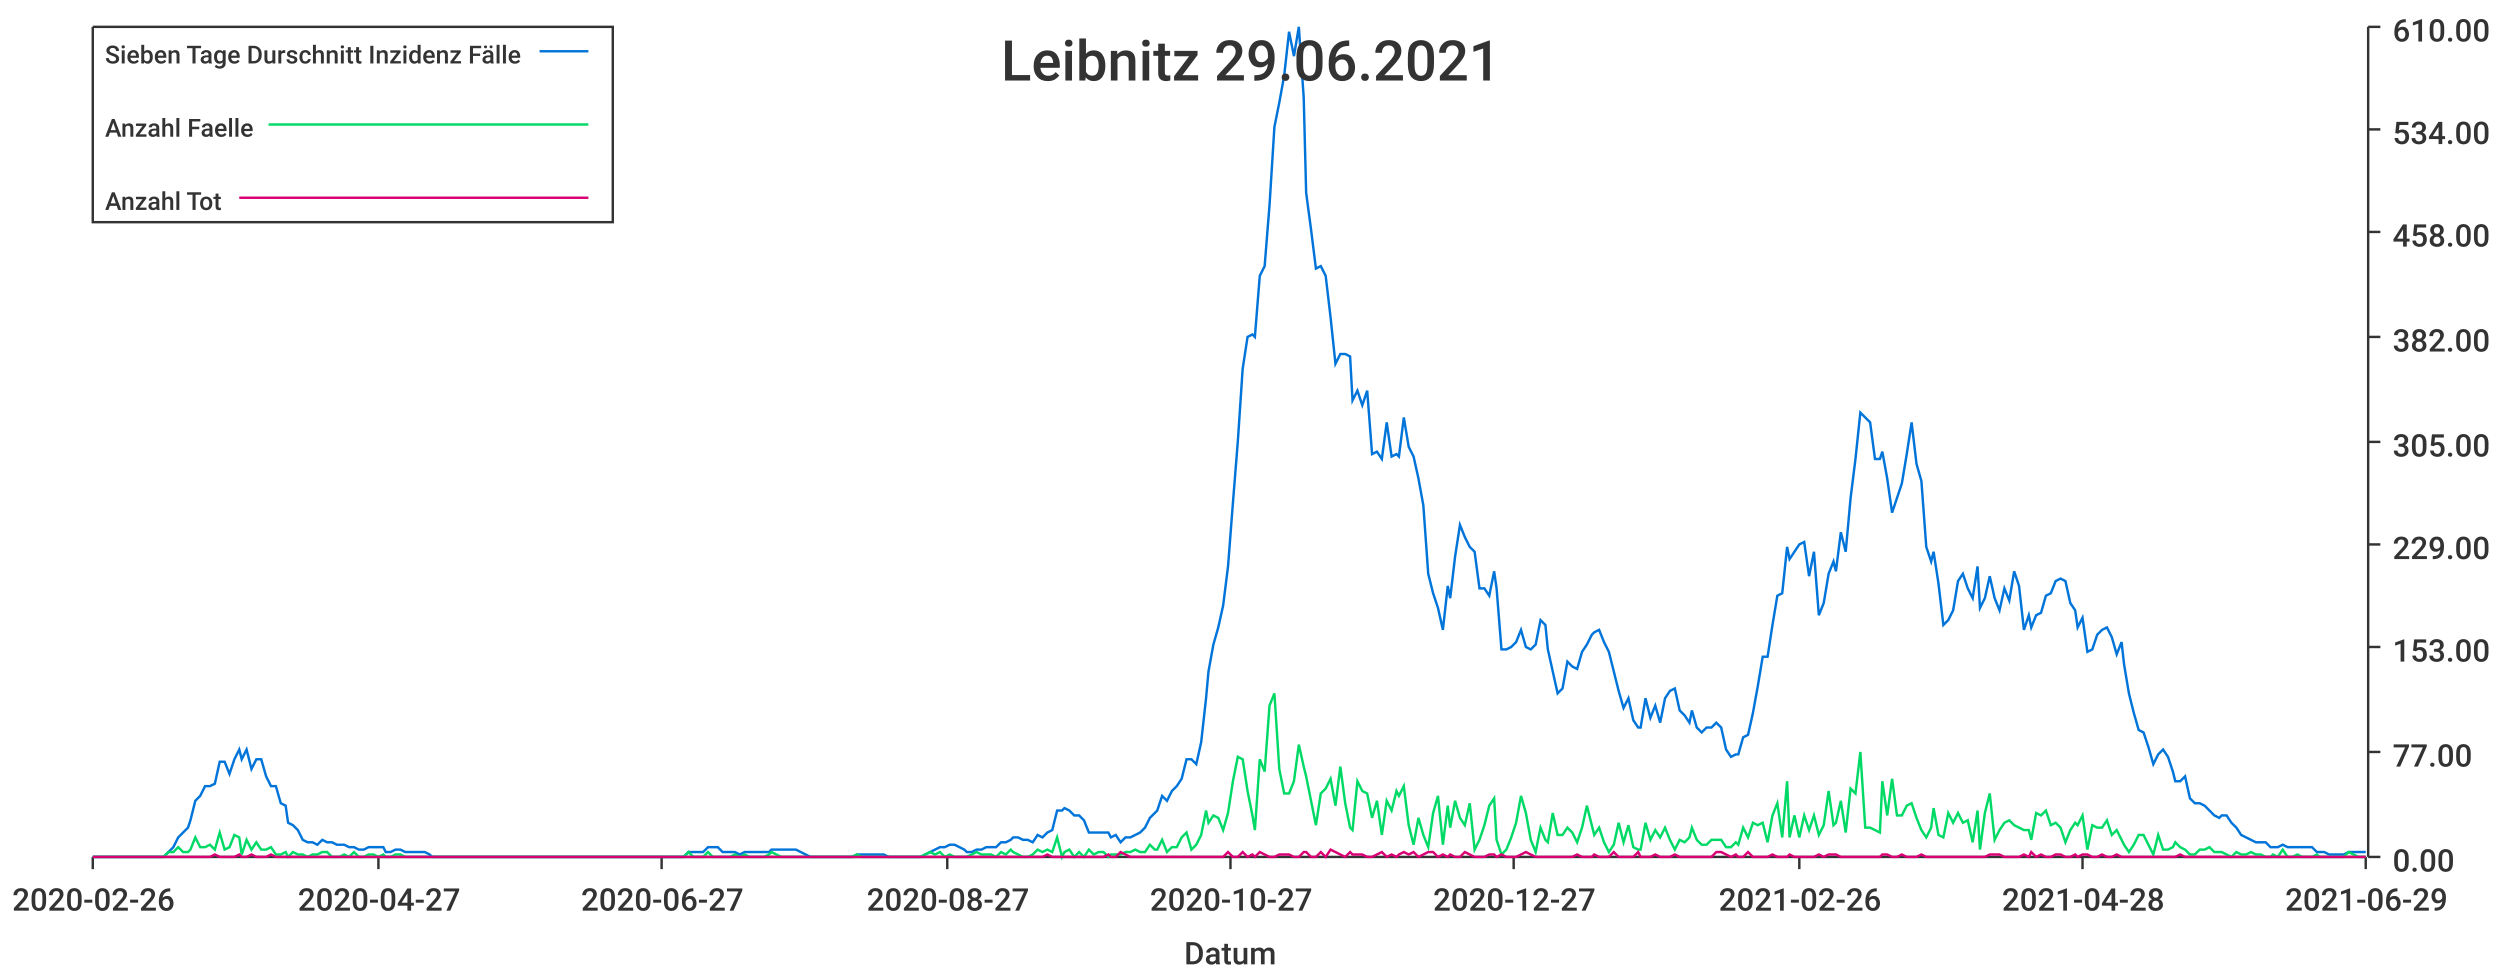
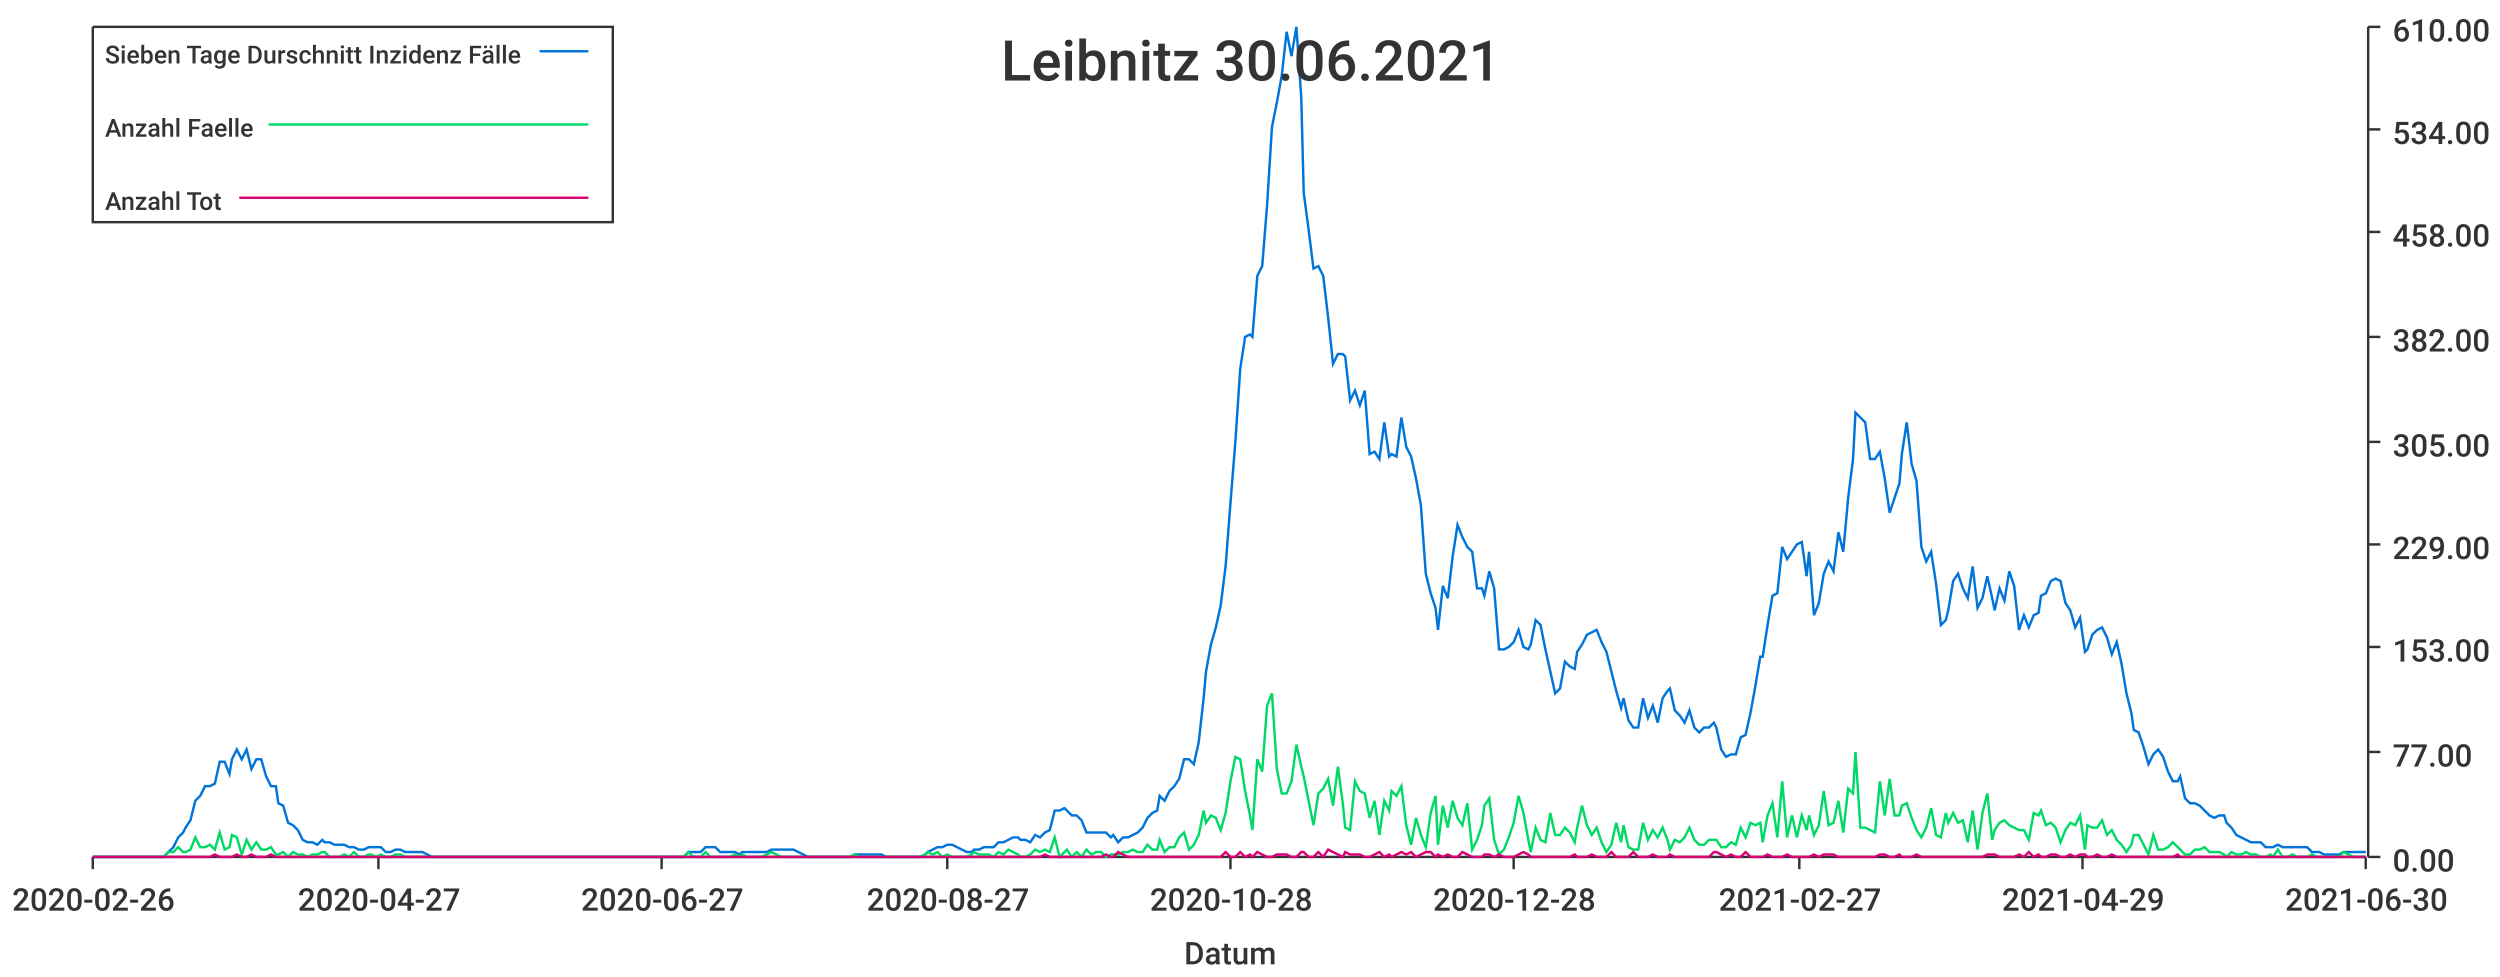
<svg xmlns="http://www.w3.org/2000/svg" width="1024" height="400">\n<path d="M 0 0 L 1024 0 L 1024 400 L 0 400 L 0 0" style="stroke-width:0;stroke:rgba(255,255,255,1.0);fill:rgba(255,255,255,1.0)" />
  <path d="M 38 11 L 969 11 L 969 351 L 38 351 L 38 11" style="stroke-width:0;stroke:rgba(255,255,255,1.0);fill:rgba(255,255,255,1.0)" />
  <path d="M 38 351 L 969 351" style="stroke-width:1;stroke:rgba(51,51,51,1.0);fill:none" />
  <path d="M 38 351 L 38 356" style="stroke-width:1;stroke:rgba(51,51,51,1.0);fill:none" />
  <text x="5" y="373" style="stroke-width:0;stroke:none;fill:rgba(51,51,51,1.0);font-size:12.8px;font-family:'Roboto Medium',sans-serif">2020-02-26</text>
  <path d="M 155 351 L 155 356" style="stroke-width:1;stroke:rgba(51,51,51,1.0);fill:none" />
  <text x="122" y="373" style="stroke-width:0;stroke:none;fill:rgba(51,51,51,1.0);font-size:12.8px;font-family:'Roboto Medium',sans-serif">2020-04-27</text>
  <path d="M 271 351 L 271 356" style="stroke-width:1;stroke:rgba(51,51,51,1.0);fill:none" />
  <text x="238" y="373" style="stroke-width:0;stroke:none;fill:rgba(51,51,51,1.0);font-size:12.8px;font-family:'Roboto Medium',sans-serif">2020-06-27</text>
  <path d="M 388 351 L 388 356" style="stroke-width:1;stroke:rgba(51,51,51,1.0);fill:none" />
  <text x="355" y="373" style="stroke-width:0;stroke:none;fill:rgba(51,51,51,1.0);font-size:12.8px;font-family:'Roboto Medium',sans-serif">2020-08-27</text>
  <path d="M 504 351 L 504 356" style="stroke-width:1;stroke:rgba(51,51,51,1.0);fill:none" />
-   <text x="471" y="373" style="stroke-width:0;stroke:none;fill:rgba(51,51,51,1.0);font-size:12.8px;font-family:'Roboto Medium',sans-serif">2020-10-27</text>
+   <text x="471" y="373" style="stroke-width:0;stroke:none;fill:rgba(51,51,51,1.0);font-size:12.8px;font-family:'Roboto Medium',sans-serif">2020-10-28</text>
  <path d="M 620 351 L 620 356" style="stroke-width:1;stroke:rgba(51,51,51,1.0);fill:none" />
-   <text x="587" y="373" style="stroke-width:0;stroke:none;fill:rgba(51,51,51,1.0);font-size:12.8px;font-family:'Roboto Medium',sans-serif">2020-12-27</text>
+   <text x="587" y="373" style="stroke-width:0;stroke:none;fill:rgba(51,51,51,1.0);font-size:12.8px;font-family:'Roboto Medium',sans-serif">2020-12-28</text>
  <path d="M 737 351 L 737 356" style="stroke-width:1;stroke:rgba(51,51,51,1.0);fill:none" />
-   <text x="704" y="373" style="stroke-width:0;stroke:none;fill:rgba(51,51,51,1.0);font-size:12.8px;font-family:'Roboto Medium',sans-serif">2021-02-26</text>
+   <text x="704" y="373" style="stroke-width:0;stroke:none;fill:rgba(51,51,51,1.0);font-size:12.8px;font-family:'Roboto Medium',sans-serif">2021-02-27</text>
  <path d="M 853 351 L 853 356" style="stroke-width:1;stroke:rgba(51,51,51,1.0);fill:none" />
-   <text x="820" y="373" style="stroke-width:0;stroke:none;fill:rgba(51,51,51,1.0);font-size:12.8px;font-family:'Roboto Medium',sans-serif">2021-04-28</text>
+   <text x="820" y="373" style="stroke-width:0;stroke:none;fill:rgba(51,51,51,1.0);font-size:12.8px;font-family:'Roboto Medium',sans-serif">2021-04-29</text>
  <path d="M 969 351 L 969 356" style="stroke-width:1;stroke:rgba(51,51,51,1.0);fill:none" />
-   <text x="936" y="373" style="stroke-width:0;stroke:none;fill:rgba(51,51,51,1.0);font-size:12.8px;font-family:'Roboto Medium',sans-serif">2021-06-29</text>
+   <text x="936" y="373" style="stroke-width:0;stroke:none;fill:rgba(51,51,51,1.0);font-size:12.8px;font-family:'Roboto Medium',sans-serif">2021-06-30</text>
  <text x="485" y="395" style="stroke-width:0;stroke:none;fill:rgba(51,51,51,1.0);font-size:12.8px;font-family:'Roboto Medium',sans-serif">Datum</text>
  <path d="M 970 351 L 970 11" style="stroke-width:1;stroke:rgba(51,51,51,1.0);fill:none" />
  <path d="M 970 351 L 975 351" style="stroke-width:1;stroke:rgba(51,51,51,1.0);fill:none" />
  <text x="980" y="357" style="stroke-width:0;stroke:none;fill:rgba(51,51,51,1.0);font-size:12.8px;font-family:'Roboto Medium',sans-serif">0.00</text>
  <path d="M 970 308 L 975 308" style="stroke-width:1;stroke:rgba(51,51,51,1.0);fill:none" />
  <text x="980" y="314" style="stroke-width:0;stroke:none;fill:rgba(51,51,51,1.0);font-size:12.8px;font-family:'Roboto Medium',sans-serif">77.00</text>
  <path d="M 970 265 L 975 265" style="stroke-width:1;stroke:rgba(51,51,51,1.0);fill:none" />
  <text x="980" y="271" style="stroke-width:0;stroke:none;fill:rgba(51,51,51,1.0);font-size:12.8px;font-family:'Roboto Medium',sans-serif">153.00</text>
  <path d="M 970 223 L 975 223" style="stroke-width:1;stroke:rgba(51,51,51,1.0);fill:none" />
  <text x="980" y="229" style="stroke-width:0;stroke:none;fill:rgba(51,51,51,1.0);font-size:12.8px;font-family:'Roboto Medium',sans-serif">229.00</text>
  <path d="M 970 181 L 975 181" style="stroke-width:1;stroke:rgba(51,51,51,1.0);fill:none" />
  <text x="980" y="187" style="stroke-width:0;stroke:none;fill:rgba(51,51,51,1.0);font-size:12.8px;font-family:'Roboto Medium',sans-serif">305.00</text>
  <path d="M 970 138 L 975 138" style="stroke-width:1;stroke:rgba(51,51,51,1.0);fill:none" />
  <text x="980" y="144" style="stroke-width:0;stroke:none;fill:rgba(51,51,51,1.0);font-size:12.8px;font-family:'Roboto Medium',sans-serif">382.00</text>
  <path d="M 970 95 L 975 95" style="stroke-width:1;stroke:rgba(51,51,51,1.0);fill:none" />
  <text x="980" y="101" style="stroke-width:0;stroke:none;fill:rgba(51,51,51,1.0);font-size:12.8px;font-family:'Roboto Medium',sans-serif">458.00</text>
  <path d="M 970 53 L 975 53" style="stroke-width:1;stroke:rgba(51,51,51,1.0);fill:none" />
  <text x="980" y="59" style="stroke-width:0;stroke:none;fill:rgba(51,51,51,1.0);font-size:12.8px;font-family:'Roboto Medium',sans-serif">534.00</text>
  <path d="M 970 11 L 975 11" style="stroke-width:1;stroke:rgba(51,51,51,1.0);fill:none" />
  <text x="980" y="17" style="stroke-width:0;stroke:none;fill:rgba(51,51,51,1.0);font-size:12.8px;font-family:'Roboto Medium',sans-serif">610.00</text>
-   <path d="M 38 351 L 40 351 L 42 351 L 44 351 L 46 351 L 48 351 L 50 351 L 52 351 L 54 351 L 56 351 L 58 351 L 59 351 L 61 351 L 63 351 L 65 351 L 67 351 L 69 349 L 71 347 L 73 343 L 75 341 L 77 339 L 78 336 L 80 328 L 82 326 L 84 322 L 86 322 L 88 321 L 90 312 L 92 312 L 94 317 L 96 311 L 98 307 L 99 311 L 101 307 L 103 315 L 105 311 L 107 311 L 109 318 L 111 322 L 113 322 L 115 329 L 117 330 L 118 337 L 120 338 L 122 340 L 124 344 L 126 345 L 128 345 L 130 346 L 132 344 L 134 345 L 136 345 L 138 346 L 139 346 L 141 346 L 143 347 L 145 347 L 147 348 L 149 348 L 151 347 L 153 347 L 155 347 L 157 347 L 158 349 L 160 349 L 162 348 L 164 348 L 166 349 L 168 349 L 170 349 L 172 349 L 174 349 L 176 350 L 177 351 L 179 351 L 181 351 L 183 351 L 185 351 L 187 351 L 189 351 L 191 351 L 193 351 L 195 351 L 197 351 L 198 351 L 200 351 L 202 351 L 204 351 L 206 351 L 208 351 L 210 351 L 212 351 L 214 351 L 216 351 L 217 351 L 219 351 L 221 351 L 223 351 L 225 351 L 227 351 L 229 351 L 231 351 L 233 351 L 235 351 L 237 351 L 238 351 L 240 351 L 242 351 L 244 351 L 246 351 L 248 351 L 250 351 L 252 351 L 254 351 L 256 351 L 257 351 L 259 351 L 261 351 L 263 351 L 265 351 L 267 351 L 269 351 L 271 351 L 273 351 L 275 351 L 276 351 L 278 351 L 280 351 L 282 349 L 284 349 L 286 349 L 288 349 L 290 347 L 292 347 L 294 347 L 296 349 L 297 349 L 299 349 L 301 349 L 303 350 L 305 349 L 307 349 L 309 349 L 311 349 L 313 349 L 315 349 L 316 348 L 318 348 L 320 348 L 322 348 L 324 348 L 326 348 L 328 349 L 330 350 L 332 351 L 334 351 L 336 351 L 337 351 L 339 351 L 341 351 L 343 351 L 345 351 L 347 351 L 349 351 L 351 350 L 353 350 L 355 350 L 356 350 L 358 350 L 360 350 L 362 350 L 364 351 L 366 351 L 368 351 L 370 351 L 372 351 L 374 351 L 375 351 L 377 351 L 379 350 L 381 349 L 383 348 L 385 347 L 387 347 L 389 346 L 391 346 L 393 347 L 395 348 L 396 349 L 398 349 L 400 348 L 402 348 L 404 347 L 406 347 L 408 347 L 410 345 L 412 345 L 414 344 L 415 343 L 417 343 L 419 344 L 421 344 L 423 345 L 425 342 L 427 343 L 429 341 L 431 340 L 433 332 L 435 332 L 436 331 L 438 332 L 440 334 L 442 334 L 444 336 L 446 341 L 448 341 L 450 341 L 452 341 L 454 341 L 455 343 L 457 342 L 459 345 L 461 343 L 463 343 L 465 342 L 467 341 L 469 339 L 471 335 L 473 333 L 474 332 L 476 326 L 478 328 L 480 324 L 482 322 L 484 319 L 486 311 L 488 311 L 490 313 L 492 304 L 494 286 L 495 275 L 497 264 L 499 257 L 501 248 L 503 232 L 505 206 L 507 181 L 509 151 L 511 138 L 513 137 L 514 138 L 516 113 L 518 109 L 520 84 L 522 52 L 524 42 L 526 31 L 528 13 L 530 23 L 532 11 L 534 40 L 535 79 L 537 94 L 539 110 L 541 109 L 543 113 L 545 130 L 547 149 L 549 145 L 551 145 L 553 146 L 554 164 L 556 160 L 558 166 L 560 160 L 562 186 L 564 185 L 566 188 L 568 173 L 570 187 L 572 186 L 573 187 L 575 171 L 577 183 L 579 187 L 581 196 L 583 207 L 585 235 L 587 243 L 589 249 L 591 258 L 593 240 L 594 245 L 596 228 L 598 215 L 600 220 L 602 224 L 604 226 L 606 241 L 608 241 L 610 244 L 612 234 L 613 241 L 615 266 L 617 266 L 619 265 L 621 263 L 623 258 L 625 265 L 627 266 L 629 264 L 631 254 L 633 256 L 634 266 L 636 275 L 638 284 L 640 282 L 642 271 L 644 273 L 646 274 L 648 267 L 650 264 L 652 260 L 653 259 L 655 258 L 657 263 L 659 267 L 661 275 L 663 283 L 665 290 L 667 286 L 669 295 L 671 298 L 672 298 L 674 286 L 676 294 L 678 289 L 680 296 L 682 286 L 684 283 L 686 282 L 688 291 L 690 293 L 692 296 L 693 291 L 695 298 L 697 300 L 699 298 L 701 298 L 703 296 L 705 298 L 707 307 L 709 310 L 711 309 L 712 309 L 714 302 L 716 301 L 718 292 L 720 281 L 722 269 L 724 269 L 726 256 L 728 244 L 730 243 L 732 224 L 733 229 L 735 226 L 737 223 L 739 222 L 741 236 L 743 226 L 745 252 L 747 247 L 749 235 L 751 230 L 752 234 L 754 218 L 756 226 L 758 204 L 760 188 L 762 169 L 764 171 L 766 173 L 768 188 L 770 188 L 771 185 L 773 196 L 775 210 L 777 204 L 779 198 L 781 186 L 783 173 L 785 190 L 787 197 L 789 224 L 791 230 L 792 226 L 794 239 L 796 256 L 798 254 L 800 250 L 802 238 L 804 235 L 806 241 L 808 245 L 810 232 L 811 249 L 813 245 L 815 236 L 817 245 L 819 250 L 821 241 L 823 246 L 825 234 L 827 240 L 829 258 L 831 252 L 832 257 L 834 252 L 836 251 L 838 244 L 840 243 L 842 238 L 844 237 L 846 238 L 848 247 L 850 250 L 851 257 L 853 253 L 855 267 L 857 266 L 859 260 L 861 258 L 863 257 L 865 261 L 867 268 L 869 263 L 870 272 L 872 284 L 874 292 L 876 299 L 878 300 L 880 306 L 882 313 L 884 309 L 886 307 L 888 310 L 890 316 L 891 320 L 893 320 L 895 318 L 897 327 L 899 329 L 901 329 L 903 330 L 905 332 L 907 334 L 909 335 L 910 334 L 912 334 L 914 337 L 916 339 L 918 342 L 920 343 L 922 344 L 924 345 L 926 345 L 928 345 L 930 347 L 931 347 L 933 347 L 935 346 L 937 347 L 939 347 L 941 347 L 943 347 L 945 347 L 947 347 L 949 349 L 950 349 L 952 349 L 954 350 L 956 350 L 958 350 L 960 350 L 962 349 L 964 349 L 966 349 L 968 349 L 969 349" style="stroke-width:1;stroke:rgba(0,116,217,1.0);fill:none" />
-   <path d="M 38 351 L 40 351 L 42 351 L 44 351 L 46 351 L 48 351 L 50 351 L 52 351 L 54 351 L 56 351 L 58 351 L 59 351 L 61 351 L 63 351 L 65 351 L 67 351 L 69 349 L 71 349 L 73 347 L 75 349 L 77 349 L 78 348 L 80 343 L 82 347 L 84 347 L 86 346 L 88 348 L 90 341 L 92 348 L 94 347 L 96 342 L 98 343 L 99 350 L 101 344 L 103 348 L 105 345 L 107 348 L 109 348 L 111 347 L 113 350 L 115 350 L 117 349 L 118 351 L 120 349 L 122 350 L 124 350 L 126 351 L 128 350 L 130 350 L 132 349 L 134 349 L 136 351 L 138 351 L 139 351 L 141 350 L 143 351 L 145 349 L 147 351 L 149 351 L 151 350 L 153 350 L 155 351 L 157 350 L 158 351 L 160 351 L 162 350 L 164 350 L 166 351 L 168 351 L 170 351 L 172 351 L 174 351 L 176 351 L 177 351 L 179 351 L 181 351 L 183 351 L 185 351 L 187 351 L 189 351 L 191 351 L 193 351 L 195 351 L 197 351 L 198 351 L 200 351 L 202 351 L 204 351 L 206 351 L 208 351 L 210 351 L 212 351 L 214 351 L 216 351 L 217 351 L 219 351 L 221 351 L 223 351 L 225 351 L 227 351 L 229 351 L 231 351 L 233 351 L 235 351 L 237 351 L 238 351 L 240 351 L 242 351 L 244 351 L 246 351 L 248 351 L 250 351 L 252 351 L 254 351 L 256 351 L 257 351 L 259 351 L 261 351 L 263 351 L 265 351 L 267 351 L 269 351 L 271 351 L 273 351 L 275 351 L 276 351 L 278 351 L 280 351 L 282 349 L 284 351 L 286 351 L 288 351 L 290 349 L 292 351 L 294 351 L 296 351 L 297 351 L 299 351 L 301 350 L 303 351 L 305 350 L 307 351 L 309 351 L 311 351 L 313 351 L 315 350 L 316 349 L 318 350 L 320 351 L 322 351 L 324 351 L 326 351 L 328 351 L 330 351 L 332 351 L 334 351 L 336 351 L 337 351 L 339 351 L 341 351 L 343 351 L 345 351 L 347 351 L 349 351 L 351 350 L 353 351 L 355 351 L 356 351 L 358 351 L 360 351 L 362 351 L 364 351 L 366 351 L 368 351 L 370 351 L 372 351 L 374 351 L 375 351 L 377 351 L 379 350 L 381 349 L 383 350 L 385 349 L 387 351 L 389 350 L 391 351 L 393 351 L 395 351 L 396 351 L 398 350 L 400 349 L 402 350 L 404 350 L 406 350 L 408 351 L 410 349 L 412 350 L 414 348 L 415 349 L 417 350 L 419 351 L 421 351 L 423 350 L 425 348 L 427 349 L 429 348 L 431 349 L 433 343 L 435 351 L 436 349 L 438 348 L 440 351 L 442 349 L 444 351 L 446 348 L 448 350 L 450 349 L 452 349 L 454 351 L 455 350 L 457 350 L 459 350 L 461 349 L 463 349 L 465 348 L 467 349 L 469 349 L 471 346 L 473 348 L 474 348 L 476 344 L 478 349 L 480 347 L 482 347 L 484 343 L 486 341 L 488 348 L 490 346 L 492 342 L 494 332 L 495 337 L 497 334 L 499 335 L 501 340 L 503 333 L 505 320 L 507 310 L 509 311 L 511 324 L 513 334 L 514 340 L 516 311 L 518 316 L 520 289 L 522 284 L 524 315 L 526 325 L 528 325 L 530 320 L 532 305 L 534 314 L 535 318 L 537 328 L 539 338 L 541 325 L 543 323 L 545 319 L 547 330 L 549 314 L 551 329 L 553 339 L 554 340 L 556 320 L 558 324 L 560 325 L 562 335 L 564 328 L 566 342 L 568 328 L 570 332 L 572 324 L 573 326 L 575 322 L 577 338 L 579 346 L 581 335 L 583 342 L 585 347 L 587 333 L 589 326 L 591 346 L 593 330 L 594 339 L 596 328 L 598 335 L 600 338 L 602 329 L 604 348 L 606 344 L 608 338 L 610 330 L 612 327 L 613 344 L 615 350 L 617 348 L 619 343 L 621 337 L 623 326 L 625 333 L 627 344 L 629 349 L 631 339 L 633 344 L 634 345 L 636 333 L 638 342 L 640 342 L 642 339 L 644 341 L 646 345 L 648 339 L 650 330 L 652 338 L 653 342 L 655 339 L 657 345 L 659 349 L 661 346 L 663 337 L 665 345 L 667 338 L 669 347 L 671 348 L 672 348 L 674 337 L 676 344 L 678 340 L 680 343 L 682 339 L 684 344 L 686 348 L 688 344 L 690 345 L 692 343 L 693 339 L 695 344 L 697 346 L 699 346 L 701 344 L 703 344 L 705 344 L 707 347 L 709 347 L 711 345 L 712 346 L 714 339 L 716 343 L 718 337 L 720 338 L 722 337 L 724 345 L 726 334 L 728 329 L 730 343 L 732 320 L 733 343 L 735 334 L 737 343 L 739 334 L 741 340 L 743 334 L 745 342 L 747 338 L 749 324 L 751 338 L 752 337 L 754 328 L 756 341 L 758 323 L 760 325 L 762 308 L 764 339 L 766 339 L 768 340 L 770 341 L 771 320 L 773 334 L 775 319 L 777 334 L 779 334 L 781 330 L 783 329 L 785 335 L 787 340 L 789 343 L 791 339 L 792 331 L 794 342 L 796 343 L 798 333 L 800 337 L 802 333 L 804 337 L 806 336 L 808 345 L 810 332 L 811 348 L 813 333 L 815 325 L 817 344 L 819 340 L 821 337 L 823 336 L 825 338 L 827 339 L 829 340 L 831 340 L 832 344 L 834 333 L 836 334 L 838 332 L 840 338 L 842 337 L 844 339 L 846 345 L 848 340 L 850 337 L 851 338 L 853 334 L 855 348 L 857 338 L 859 339 L 861 339 L 863 336 L 865 342 L 867 340 L 869 344 L 870 346 L 872 349 L 874 346 L 876 342 L 878 342 L 880 346 L 882 350 L 884 342 L 886 348 L 888 348 L 890 347 L 891 345 L 893 347 L 895 348 L 897 350 L 899 350 L 901 348 L 903 348 L 905 347 L 907 349 L 909 349 L 910 349 L 912 350 L 914 351 L 916 349 L 918 350 L 920 350 L 922 349 L 924 350 L 926 350 L 928 351 L 930 351 L 931 350 L 933 351 L 935 348 L 937 351 L 939 351 L 941 350 L 943 351 L 945 351 L 947 351 L 949 350 L 950 351 L 952 351 L 954 351 L 956 351 L 958 351 L 960 351 L 962 349 L 964 350 L 966 351 L 968 351 L 969 351" style="stroke-width:1;stroke:rgba(0,217,101,1.0);fill:none" />
-   <path d="M 38 351 L 40 351 L 42 351 L 44 351 L 46 351 L 48 351 L 50 351 L 52 351 L 54 351 L 56 351 L 58 351 L 59 351 L 61 351 L 63 351 L 65 351 L 67 351 L 69 351 L 71 351 L 73 351 L 75 351 L 77 351 L 78 351 L 80 351 L 82 351 L 84 351 L 86 351 L 88 350 L 90 351 L 92 351 L 94 351 L 96 351 L 98 350 L 99 351 L 101 351 L 103 350 L 105 351 L 107 351 L 109 351 L 111 350 L 113 351 L 115 351 L 117 351 L 118 351 L 120 351 L 122 351 L 124 351 L 126 351 L 128 351 L 130 351 L 132 351 L 134 351 L 136 351 L 138 351 L 139 351 L 141 351 L 143 351 L 145 351 L 147 351 L 149 351 L 151 351 L 153 351 L 155 351 L 157 351 L 158 351 L 160 351 L 162 351 L 164 351 L 166 351 L 168 351 L 170 351 L 172 351 L 174 351 L 176 351 L 177 351 L 179 351 L 181 351 L 183 351 L 185 351 L 187 351 L 189 351 L 191 351 L 193 351 L 195 351 L 197 351 L 198 351 L 200 351 L 202 351 L 204 351 L 206 351 L 208 351 L 210 351 L 212 351 L 214 351 L 216 351 L 217 351 L 219 351 L 221 351 L 223 351 L 225 351 L 227 351 L 229 351 L 231 351 L 233 351 L 235 351 L 237 351 L 238 351 L 240 351 L 242 351 L 244 351 L 246 351 L 248 351 L 250 351 L 252 351 L 254 351 L 256 351 L 257 351 L 259 351 L 261 351 L 263 351 L 265 351 L 267 351 L 269 351 L 271 351 L 273 351 L 275 351 L 276 351 L 278 351 L 280 351 L 282 351 L 284 351 L 286 351 L 288 351 L 290 351 L 292 351 L 294 351 L 296 351 L 297 351 L 299 351 L 301 351 L 303 351 L 305 351 L 307 351 L 309 351 L 311 351 L 313 351 L 315 351 L 316 351 L 318 351 L 320 351 L 322 351 L 324 351 L 326 351 L 328 351 L 330 351 L 332 351 L 334 351 L 336 351 L 337 351 L 339 351 L 341 351 L 343 351 L 345 351 L 347 351 L 349 351 L 351 351 L 353 351 L 355 351 L 356 351 L 358 351 L 360 351 L 362 351 L 364 351 L 366 351 L 368 351 L 370 351 L 372 351 L 374 351 L 375 351 L 377 351 L 379 351 L 381 351 L 383 351 L 385 351 L 387 351 L 389 351 L 391 351 L 393 351 L 395 351 L 396 351 L 398 351 L 400 351 L 402 351 L 404 351 L 406 351 L 408 351 L 410 351 L 412 351 L 414 351 L 415 351 L 417 351 L 419 351 L 421 351 L 423 351 L 425 351 L 427 351 L 429 350 L 431 351 L 433 351 L 435 351 L 436 351 L 438 351 L 440 351 L 442 351 L 444 351 L 446 351 L 448 351 L 450 351 L 452 351 L 454 350 L 455 351 L 457 351 L 459 349 L 461 350 L 463 351 L 465 351 L 467 351 L 469 351 L 471 351 L 473 351 L 474 351 L 476 351 L 478 351 L 480 351 L 482 351 L 484 351 L 486 351 L 488 351 L 490 351 L 492 351 L 494 351 L 495 351 L 497 351 L 499 351 L 501 351 L 503 349 L 505 351 L 507 351 L 509 349 L 511 351 L 513 350 L 514 351 L 516 349 L 518 350 L 520 351 L 522 351 L 524 350 L 526 350 L 528 350 L 530 351 L 532 351 L 534 349 L 535 349 L 537 351 L 539 351 L 541 349 L 543 351 L 545 348 L 547 349 L 549 350 L 551 351 L 553 349 L 554 350 L 556 350 L 558 350 L 560 351 L 562 351 L 564 350 L 566 349 L 568 351 L 570 350 L 572 351 L 573 350 L 575 349 L 577 350 L 579 349 L 581 351 L 583 350 L 585 349 L 587 349 L 589 351 L 591 350 L 593 351 L 594 350 L 596 351 L 598 351 L 600 349 L 602 350 L 604 351 L 606 351 L 608 351 L 610 350 L 612 350 L 613 351 L 615 350 L 617 351 L 619 351 L 621 351 L 623 350 L 625 349 L 627 350 L 629 351 L 631 351 L 633 351 L 634 351 L 636 351 L 638 351 L 640 351 L 642 351 L 644 351 L 646 350 L 648 351 L 650 351 L 652 351 L 653 350 L 655 351 L 657 351 L 659 351 L 661 349 L 663 351 L 665 351 L 667 351 L 669 351 L 671 349 L 672 351 L 674 351 L 676 351 L 678 350 L 680 351 L 682 351 L 684 351 L 686 350 L 688 351 L 690 351 L 692 351 L 693 351 L 695 351 L 697 351 L 699 351 L 701 351 L 703 349 L 705 349 L 707 350 L 709 351 L 711 350 L 712 351 L 714 351 L 716 349 L 718 351 L 720 351 L 722 351 L 724 351 L 726 350 L 728 351 L 730 351 L 732 351 L 733 350 L 735 351 L 737 351 L 739 351 L 741 351 L 743 351 L 745 350 L 747 351 L 749 350 L 751 350 L 752 350 L 754 351 L 756 351 L 758 351 L 760 351 L 762 351 L 764 351 L 766 351 L 768 351 L 770 351 L 771 350 L 773 350 L 775 351 L 777 351 L 779 350 L 781 351 L 783 351 L 785 351 L 787 350 L 789 351 L 791 351 L 792 351 L 794 351 L 796 351 L 798 351 L 800 351 L 802 351 L 804 351 L 806 351 L 808 351 L 810 351 L 811 351 L 813 351 L 815 350 L 817 350 L 819 350 L 821 351 L 823 351 L 825 351 L 827 351 L 829 350 L 831 351 L 832 349 L 834 351 L 836 350 L 838 351 L 840 351 L 842 350 L 844 350 L 846 351 L 848 351 L 850 350 L 851 351 L 853 350 L 855 350 L 857 351 L 859 351 L 861 350 L 863 351 L 865 351 L 867 350 L 869 351 L 870 351 L 872 351 L 874 351 L 876 351 L 878 351 L 880 351 L 882 351 L 884 351 L 886 351 L 888 351 L 890 351 L 891 351 L 893 350 L 895 351 L 897 351 L 899 351 L 901 351 L 903 351 L 905 351 L 907 351 L 909 351 L 910 351 L 912 351 L 914 351 L 916 351 L 918 351 L 920 351 L 922 351 L 924 351 L 926 351 L 928 351 L 930 351 L 931 351 L 933 351 L 935 351 L 937 351 L 939 351 L 941 351 L 943 351 L 945 351 L 947 351 L 949 351 L 950 351 L 952 351 L 954 351 L 956 351 L 958 351 L 960 351 L 962 351 L 964 351 L 966 351 L 968 351 L 969 351" style="stroke-width:1;stroke:rgba(217,0,116,1.0);fill:none" />
-   <text x="410" y="33" style="stroke-width:0;stroke:none;fill:rgba(51,51,51,1.0);font-size:23.0px;font-family:'Roboto Medium',sans-serif">Leibnitz 29.06.2021</text>
+   <path d="M 38 351 L 40 351 L 42 351 L 44 351 L 46 351 L 48 351 L 50 351 L 52 351 L 54 351 L 56 351 L 57 351 L 59 351 L 61 351 L 63 351 L 65 351 L 67 351 L 69 349 L 71 347 L 73 343 L 75 341 L 76 339 L 78 336 L 80 328 L 82 326 L 84 322 L 86 322 L 88 321 L 90 312 L 92 312 L 94 317 L 95 311 L 97 307 L 99 311 L 101 307 L 103 315 L 105 311 L 107 311 L 109 318 L 111 322 L 113 322 L 114 329 L 116 330 L 118 337 L 120 338 L 122 340 L 124 344 L 126 345 L 128 345 L 130 346 L 132 344 L 133 345 L 135 345 L 137 346 L 139 346 L 141 346 L 143 347 L 145 347 L 147 348 L 149 348 L 151 347 L 152 347 L 154 347 L 156 347 L 158 349 L 160 349 L 162 348 L 164 348 L 166 349 L 168 349 L 170 349 L 171 349 L 173 349 L 175 350 L 177 351 L 179 351 L 181 351 L 183 351 L 185 351 L 187 351 L 189 351 L 190 351 L 192 351 L 194 351 L 196 351 L 198 351 L 200 351 L 202 351 L 204 351 L 206 351 L 208 351 L 209 351 L 211 351 L 213 351 L 215 351 L 217 351 L 219 351 L 221 351 L 223 351 L 225 351 L 227 351 L 228 351 L 230 351 L 232 351 L 234 351 L 236 351 L 238 351 L 240 351 L 242 351 L 244 351 L 246 351 L 247 351 L 249 351 L 251 351 L 253 351 L 255 351 L 257 351 L 259 351 L 261 351 L 263 351 L 265 351 L 266 351 L 268 351 L 270 351 L 272 351 L 274 351 L 276 351 L 278 351 L 280 351 L 282 349 L 284 349 L 286 349 L 287 349 L 289 347 L 291 347 L 293 347 L 295 349 L 297 349 L 299 349 L 301 349 L 303 350 L 304 349 L 306 349 L 308 349 L 310 349 L 312 349 L 314 349 L 316 348 L 318 348 L 320 348 L 322 348 L 323 348 L 325 348 L 327 349 L 329 350 L 331 351 L 333 351 L 335 351 L 337 351 L 339 351 L 341 351 L 342 351 L 344 351 L 346 351 L 348 351 L 350 350 L 352 350 L 354 350 L 356 350 L 358 350 L 360 350 L 361 350 L 363 351 L 365 351 L 367 351 L 369 351 L 371 351 L 373 351 L 375 351 L 377 351 L 379 350 L 380 349 L 382 348 L 384 347 L 386 347 L 388 346 L 390 346 L 392 347 L 394 348 L 396 349 L 398 349 L 399 348 L 401 348 L 403 347 L 405 347 L 407 347 L 409 345 L 411 345 L 413 344 L 415 343 L 417 343 L 418 344 L 420 344 L 422 345 L 424 342 L 426 343 L 428 341 L 430 340 L 432 332 L 434 332 L 436 331 L 437 332 L 439 334 L 441 334 L 443 336 L 445 341 L 447 341 L 449 341 L 451 341 L 453 341 L 455 343 L 456 342 L 458 345 L 460 343 L 462 343 L 464 342 L 466 341 L 468 339 L 470 335 L 472 333 L 474 332 L 475 326 L 477 328 L 479 324 L 481 322 L 483 319 L 485 311 L 487 311 L 489 313 L 491 304 L 493 286 L 494 275 L 496 264 L 498 257 L 500 248 L 502 232 L 504 206 L 506 181 L 508 151 L 510 138 L 512 137 L 513 138 L 515 113 L 517 109 L 519 84 L 521 52 L 523 42 L 525 31 L 527 13 L 529 23 L 531 11 L 533 40 L 534 79 L 536 94 L 538 110 L 540 109 L 542 113 L 544 130 L 546 149 L 548 145 L 550 145 L 551 146 L 553 164 L 555 160 L 557 166 L 559 160 L 561 186 L 563 185 L 565 188 L 567 173 L 569 187 L 570 186 L 572 187 L 574 171 L 576 183 L 578 187 L 580 196 L 582 207 L 584 235 L 586 243 L 588 249 L 589 258 L 591 240 L 593 245 L 595 228 L 597 215 L 599 220 L 601 224 L 603 226 L 605 241 L 607 241 L 608 244 L 610 234 L 612 241 L 614 266 L 616 266 L 618 265 L 620 263 L 622 258 L 624 265 L 626 266 L 627 264 L 629 254 L 631 256 L 633 266 L 635 275 L 637 284 L 639 282 L 641 271 L 643 273 L 645 274 L 646 267 L 648 264 L 650 260 L 652 259 L 654 258 L 656 263 L 658 267 L 660 275 L 662 283 L 664 290 L 665 286 L 667 295 L 669 298 L 671 298 L 673 286 L 675 294 L 677 289 L 679 296 L 681 286 L 683 283 L 684 282 L 686 291 L 688 293 L 690 296 L 692 291 L 694 298 L 696 300 L 698 298 L 700 298 L 702 296 L 703 298 L 705 307 L 707 310 L 709 309 L 711 309 L 713 302 L 715 301 L 717 292 L 719 281 L 721 269 L 722 269 L 724 256 L 726 244 L 728 243 L 730 224 L 732 229 L 734 226 L 736 223 L 738 222 L 740 236 L 741 226 L 743 252 L 745 247 L 747 235 L 749 230 L 751 234 L 753 218 L 755 226 L 757 204 L 759 188 L 760 169 L 762 171 L 764 173 L 766 188 L 768 188 L 770 185 L 772 196 L 774 210 L 776 204 L 778 198 L 779 186 L 781 173 L 783 190 L 785 197 L 787 224 L 789 230 L 791 226 L 793 239 L 795 256 L 797 254 L 798 250 L 800 238 L 802 235 L 804 241 L 806 245 L 808 232 L 810 249 L 812 245 L 814 236 L 816 245 L 817 250 L 819 241 L 821 246 L 823 234 L 825 240 L 827 258 L 829 252 L 831 257 L 833 252 L 835 251 L 836 244 L 838 243 L 840 238 L 842 237 L 844 238 L 846 247 L 848 250 L 850 257 L 852 253 L 854 267 L 855 266 L 857 260 L 859 258 L 861 257 L 863 261 L 865 268 L 867 263 L 869 272 L 871 284 L 873 292 L 874 299 L 876 300 L 878 306 L 880 313 L 882 309 L 884 307 L 886 310 L 888 316 L 890 320 L 892 320 L 893 318 L 895 327 L 897 329 L 899 329 L 901 330 L 903 332 L 905 334 L 907 335 L 909 334 L 911 334 L 912 337 L 914 339 L 916 342 L 918 343 L 920 344 L 922 345 L 924 345 L 926 345 L 928 347 L 930 347 L 931 347 L 933 346 L 935 347 L 937 347 L 939 347 L 941 347 L 943 347 L 945 347 L 947 349 L 949 349 L 950 349 L 952 350 L 954 350 L 956 350 L 958 350 L 960 349 L 962 349 L 964 349 L 966 349 L 968 349 L 969 349" style="stroke-width:1;stroke:rgba(0,116,217,1.0);fill:none" />
+   <path d="M 38 351 L 40 351 L 42 351 L 44 351 L 46 351 L 48 351 L 50 351 L 52 351 L 54 351 L 56 351 L 57 351 L 59 351 L 61 351 L 63 351 L 65 351 L 67 351 L 69 349 L 71 349 L 73 347 L 75 349 L 76 349 L 78 348 L 80 343 L 82 347 L 84 347 L 86 346 L 88 348 L 90 341 L 92 348 L 94 347 L 95 342 L 97 343 L 99 350 L 101 344 L 103 348 L 105 345 L 107 348 L 109 348 L 111 347 L 113 350 L 114 350 L 116 349 L 118 351 L 120 349 L 122 350 L 124 350 L 126 351 L 128 350 L 130 350 L 132 349 L 133 349 L 135 351 L 137 351 L 139 351 L 141 350 L 143 351 L 145 349 L 147 351 L 149 351 L 151 350 L 152 350 L 154 351 L 156 350 L 158 351 L 160 351 L 162 350 L 164 350 L 166 351 L 168 351 L 170 351 L 171 351 L 173 351 L 175 351 L 177 351 L 179 351 L 181 351 L 183 351 L 185 351 L 187 351 L 189 351 L 190 351 L 192 351 L 194 351 L 196 351 L 198 351 L 200 351 L 202 351 L 204 351 L 206 351 L 208 351 L 209 351 L 211 351 L 213 351 L 215 351 L 217 351 L 219 351 L 221 351 L 223 351 L 225 351 L 227 351 L 228 351 L 230 351 L 232 351 L 234 351 L 236 351 L 238 351 L 240 351 L 242 351 L 244 351 L 246 351 L 247 351 L 249 351 L 251 351 L 253 351 L 255 351 L 257 351 L 259 351 L 261 351 L 263 351 L 265 351 L 266 351 L 268 351 L 270 351 L 272 351 L 274 351 L 276 351 L 278 351 L 280 351 L 282 349 L 284 351 L 286 351 L 287 351 L 289 349 L 291 351 L 293 351 L 295 351 L 297 351 L 299 351 L 301 350 L 303 351 L 304 350 L 306 351 L 308 351 L 310 351 L 312 351 L 314 350 L 316 349 L 318 350 L 320 351 L 322 351 L 323 351 L 325 351 L 327 351 L 329 351 L 331 351 L 333 351 L 335 351 L 337 351 L 339 351 L 341 351 L 342 351 L 344 351 L 346 351 L 348 351 L 350 350 L 352 351 L 354 351 L 356 351 L 358 351 L 360 351 L 361 351 L 363 351 L 365 351 L 367 351 L 369 351 L 371 351 L 373 351 L 375 351 L 377 351 L 379 350 L 380 349 L 382 350 L 384 349 L 386 351 L 388 350 L 390 351 L 392 351 L 394 351 L 396 351 L 398 350 L 399 349 L 401 350 L 403 350 L 405 350 L 407 351 L 409 349 L 411 350 L 413 348 L 415 349 L 417 350 L 418 351 L 420 351 L 422 350 L 424 348 L 426 349 L 428 348 L 430 349 L 432 343 L 434 351 L 436 349 L 437 348 L 439 351 L 441 349 L 443 351 L 445 348 L 447 350 L 449 349 L 451 349 L 453 351 L 455 350 L 456 350 L 458 350 L 460 349 L 462 349 L 464 348 L 466 349 L 468 349 L 470 346 L 472 348 L 474 348 L 475 344 L 477 349 L 479 347 L 481 347 L 483 343 L 485 341 L 487 348 L 489 346 L 491 342 L 493 332 L 494 337 L 496 334 L 498 335 L 500 340 L 502 333 L 504 320 L 506 310 L 508 311 L 510 324 L 512 334 L 513 340 L 515 311 L 517 316 L 519 289 L 521 284 L 523 315 L 525 325 L 527 325 L 529 320 L 531 305 L 533 314 L 534 318 L 536 328 L 538 338 L 540 325 L 542 323 L 544 319 L 546 330 L 548 314 L 550 329 L 551 339 L 553 340 L 555 320 L 557 324 L 559 325 L 561 335 L 563 328 L 565 342 L 567 328 L 569 332 L 570 324 L 572 326 L 574 322 L 576 338 L 578 346 L 580 335 L 582 342 L 584 347 L 586 333 L 588 326 L 589 346 L 591 330 L 593 339 L 595 328 L 597 335 L 599 338 L 601 329 L 603 348 L 605 344 L 607 338 L 608 330 L 610 327 L 612 344 L 614 350 L 616 348 L 618 343 L 620 337 L 622 326 L 624 333 L 626 344 L 627 349 L 629 339 L 631 344 L 633 345 L 635 333 L 637 342 L 639 342 L 641 339 L 643 341 L 645 345 L 646 339 L 648 330 L 650 338 L 652 342 L 654 339 L 656 345 L 658 349 L 660 346 L 662 337 L 664 345 L 665 338 L 667 347 L 669 348 L 671 348 L 673 337 L 675 344 L 677 340 L 679 343 L 681 339 L 683 344 L 684 348 L 686 344 L 688 345 L 690 343 L 692 339 L 694 344 L 696 346 L 698 346 L 700 344 L 702 344 L 703 344 L 705 347 L 707 347 L 709 345 L 711 346 L 713 339 L 715 343 L 717 337 L 719 338 L 721 337 L 722 345 L 724 334 L 726 329 L 728 343 L 730 320 L 732 343 L 734 334 L 736 343 L 738 334 L 740 340 L 741 334 L 743 342 L 745 338 L 747 324 L 749 338 L 751 337 L 753 328 L 755 341 L 757 323 L 759 325 L 760 308 L 762 339 L 764 339 L 766 340 L 768 341 L 770 320 L 772 334 L 774 319 L 776 334 L 778 334 L 779 330 L 781 329 L 783 335 L 785 340 L 787 343 L 789 339 L 791 331 L 793 342 L 795 343 L 797 333 L 798 337 L 800 333 L 802 337 L 804 336 L 806 345 L 808 332 L 810 348 L 812 333 L 814 325 L 816 344 L 817 340 L 819 337 L 821 336 L 823 338 L 825 339 L 827 340 L 829 340 L 831 344 L 833 333 L 835 334 L 836 332 L 838 338 L 840 337 L 842 339 L 844 345 L 846 340 L 848 337 L 850 338 L 852 334 L 854 348 L 855 338 L 857 339 L 859 339 L 861 336 L 863 342 L 865 340 L 867 344 L 869 346 L 871 349 L 873 346 L 874 342 L 876 342 L 878 346 L 880 350 L 882 342 L 884 348 L 886 348 L 888 347 L 890 345 L 892 347 L 893 348 L 895 350 L 897 350 L 899 348 L 901 348 L 903 347 L 905 349 L 907 349 L 909 349 L 911 350 L 912 351 L 914 349 L 916 350 L 918 350 L 920 349 L 922 350 L 924 350 L 926 351 L 928 351 L 930 350 L 931 351 L 933 348 L 935 351 L 937 351 L 939 350 L 941 351 L 943 351 L 945 351 L 947 350 L 949 351 L 950 351 L 952 351 L 954 351 L 956 351 L 958 351 L 960 349 L 962 350 L 964 351 L 966 351 L 968 351 L 969 351" style="stroke-width:1;stroke:rgba(0,217,101,1.0);fill:none" />
+   <path d="M 38 351 L 40 351 L 42 351 L 44 351 L 46 351 L 48 351 L 50 351 L 52 351 L 54 351 L 56 351 L 57 351 L 59 351 L 61 351 L 63 351 L 65 351 L 67 351 L 69 351 L 71 351 L 73 351 L 75 351 L 76 351 L 78 351 L 80 351 L 82 351 L 84 351 L 86 351 L 88 350 L 90 351 L 92 351 L 94 351 L 95 351 L 97 350 L 99 351 L 101 351 L 103 350 L 105 351 L 107 351 L 109 351 L 111 350 L 113 351 L 114 351 L 116 351 L 118 351 L 120 351 L 122 351 L 124 351 L 126 351 L 128 351 L 130 351 L 132 351 L 133 351 L 135 351 L 137 351 L 139 351 L 141 351 L 143 351 L 145 351 L 147 351 L 149 351 L 151 351 L 152 351 L 154 351 L 156 351 L 158 351 L 160 351 L 162 351 L 164 351 L 166 351 L 168 351 L 170 351 L 171 351 L 173 351 L 175 351 L 177 351 L 179 351 L 181 351 L 183 351 L 185 351 L 187 351 L 189 351 L 190 351 L 192 351 L 194 351 L 196 351 L 198 351 L 200 351 L 202 351 L 204 351 L 206 351 L 208 351 L 209 351 L 211 351 L 213 351 L 215 351 L 217 351 L 219 351 L 221 351 L 223 351 L 225 351 L 227 351 L 228 351 L 230 351 L 232 351 L 234 351 L 236 351 L 238 351 L 240 351 L 242 351 L 244 351 L 246 351 L 247 351 L 249 351 L 251 351 L 253 351 L 255 351 L 257 351 L 259 351 L 261 351 L 263 351 L 265 351 L 266 351 L 268 351 L 270 351 L 272 351 L 274 351 L 276 351 L 278 351 L 280 351 L 282 351 L 284 351 L 286 351 L 287 351 L 289 351 L 291 351 L 293 351 L 295 351 L 297 351 L 299 351 L 301 351 L 303 351 L 304 351 L 306 351 L 308 351 L 310 351 L 312 351 L 314 351 L 316 351 L 318 351 L 320 351 L 322 351 L 323 351 L 325 351 L 327 351 L 329 351 L 331 351 L 333 351 L 335 351 L 337 351 L 339 351 L 341 351 L 342 351 L 344 351 L 346 351 L 348 351 L 350 351 L 352 351 L 354 351 L 356 351 L 358 351 L 360 351 L 361 351 L 363 351 L 365 351 L 367 351 L 369 351 L 371 351 L 373 351 L 375 351 L 377 351 L 379 351 L 380 351 L 382 351 L 384 351 L 386 351 L 388 351 L 390 351 L 392 351 L 394 351 L 396 351 L 398 351 L 399 351 L 401 351 L 403 351 L 405 351 L 407 351 L 409 351 L 411 351 L 413 351 L 415 351 L 417 351 L 418 351 L 420 351 L 422 351 L 424 351 L 426 351 L 428 350 L 430 351 L 432 351 L 434 351 L 436 351 L 437 351 L 439 351 L 441 351 L 443 351 L 445 351 L 447 351 L 449 351 L 451 351 L 453 350 L 455 351 L 456 351 L 458 349 L 460 350 L 462 351 L 464 351 L 466 351 L 468 351 L 470 351 L 472 351 L 474 351 L 475 351 L 477 351 L 479 351 L 481 351 L 483 351 L 485 351 L 487 351 L 489 351 L 491 351 L 493 351 L 494 351 L 496 351 L 498 351 L 500 351 L 502 349 L 504 351 L 506 351 L 508 349 L 510 351 L 512 350 L 513 351 L 515 349 L 517 350 L 519 351 L 521 351 L 523 350 L 525 350 L 527 350 L 529 351 L 531 351 L 533 349 L 534 349 L 536 351 L 538 351 L 540 349 L 542 351 L 544 348 L 546 349 L 548 350 L 550 351 L 551 349 L 553 350 L 555 350 L 557 350 L 559 351 L 561 351 L 563 350 L 565 349 L 567 351 L 569 350 L 570 351 L 572 350 L 574 349 L 576 350 L 578 349 L 580 351 L 582 350 L 584 349 L 586 349 L 588 351 L 589 350 L 591 351 L 593 350 L 595 351 L 597 351 L 599 349 L 601 350 L 603 351 L 605 351 L 607 351 L 608 350 L 610 350 L 612 351 L 614 350 L 616 351 L 618 351 L 620 351 L 622 350 L 624 349 L 626 350 L 627 351 L 629 351 L 631 351 L 633 351 L 635 351 L 637 351 L 639 351 L 641 351 L 643 351 L 645 350 L 646 351 L 648 351 L 650 351 L 652 350 L 654 351 L 656 351 L 658 351 L 660 349 L 662 351 L 664 351 L 665 351 L 667 351 L 669 349 L 671 351 L 673 351 L 675 351 L 677 350 L 679 351 L 681 351 L 683 351 L 684 350 L 686 351 L 688 351 L 690 351 L 692 351 L 694 351 L 696 351 L 698 351 L 700 351 L 702 349 L 703 349 L 705 350 L 707 351 L 709 350 L 711 351 L 713 351 L 715 349 L 717 351 L 719 351 L 721 351 L 722 351 L 724 350 L 726 351 L 728 351 L 730 351 L 732 350 L 734 351 L 736 351 L 738 351 L 740 351 L 741 351 L 743 350 L 745 351 L 747 350 L 749 350 L 751 350 L 753 351 L 755 351 L 757 351 L 759 351 L 760 351 L 762 351 L 764 351 L 766 351 L 768 351 L 770 350 L 772 350 L 774 351 L 776 351 L 778 350 L 779 351 L 781 351 L 783 351 L 785 350 L 787 351 L 789 351 L 791 351 L 793 351 L 795 351 L 797 351 L 798 351 L 800 351 L 802 351 L 804 351 L 806 351 L 808 351 L 810 351 L 812 351 L 814 350 L 816 350 L 817 350 L 819 351 L 821 351 L 823 351 L 825 351 L 827 350 L 829 351 L 831 349 L 833 351 L 835 350 L 836 351 L 838 351 L 840 350 L 842 350 L 844 351 L 846 351 L 848 350 L 850 351 L 852 350 L 854 350 L 855 351 L 857 351 L 859 350 L 861 351 L 863 351 L 865 350 L 867 351 L 869 351 L 871 351 L 873 351 L 874 351 L 876 351 L 878 351 L 880 351 L 882 351 L 884 351 L 886 351 L 888 351 L 890 351 L 892 350 L 893 351 L 895 351 L 897 351 L 899 351 L 901 351 L 903 351 L 905 351 L 907 351 L 909 351 L 911 351 L 912 351 L 914 351 L 916 351 L 918 351 L 920 351 L 922 351 L 924 351 L 926 351 L 928 351 L 930 351 L 931 351 L 933 351 L 935 351 L 937 351 L 939 351 L 941 351 L 943 351 L 945 351 L 947 351 L 949 351 L 950 351 L 952 351 L 954 351 L 956 351 L 958 351 L 960 351 L 962 351 L 964 351 L 966 351 L 968 351 L 969 351" style="stroke-width:1;stroke:rgba(217,0,116,1.0);fill:none" />
+   <text x="410" y="33" style="stroke-width:0;stroke:none;fill:rgba(51,51,51,1.0);font-size:23.0px;font-family:'Roboto Medium',sans-serif">Leibnitz 30.06.2021</text>
  <path d="M 38 11 L 251 11 L 251 91 L 38 91 L 38 11" style="stroke-width:1;stroke:rgba(51,51,51,1.0);fill:rgba(255,255,255,1.0)" />
  <text x="43" y="26" style="stroke-width:0;stroke:none;fill:rgba(51,51,51,1.0);font-size:10.2px;font-family:'Roboto Medium',sans-serif">Sieben Tage Durschnitt Inzidenz Fälle</text>
  <path d="M 221 21 L 241 21" style="stroke-width:1;stroke:rgba(0,116,217,1.0);fill:none" />
  <text x="43" y="56" style="stroke-width:0;stroke:none;fill:rgba(51,51,51,1.0);font-size:10.2px;font-family:'Roboto Medium',sans-serif">Anzahl Faelle</text>
  <path d="M 110 51 L 241 51" style="stroke-width:1;stroke:rgba(0,217,101,1.0);fill:none" />
  <text x="43" y="86" style="stroke-width:0;stroke:none;fill:rgba(51,51,51,1.0);font-size:10.2px;font-family:'Roboto Medium',sans-serif">Anzahl Tot</text>
  <path d="M 98 81 L 241 81" style="stroke-width:1;stroke:rgba(217,0,116,1.0);fill:none" />
</svg>
